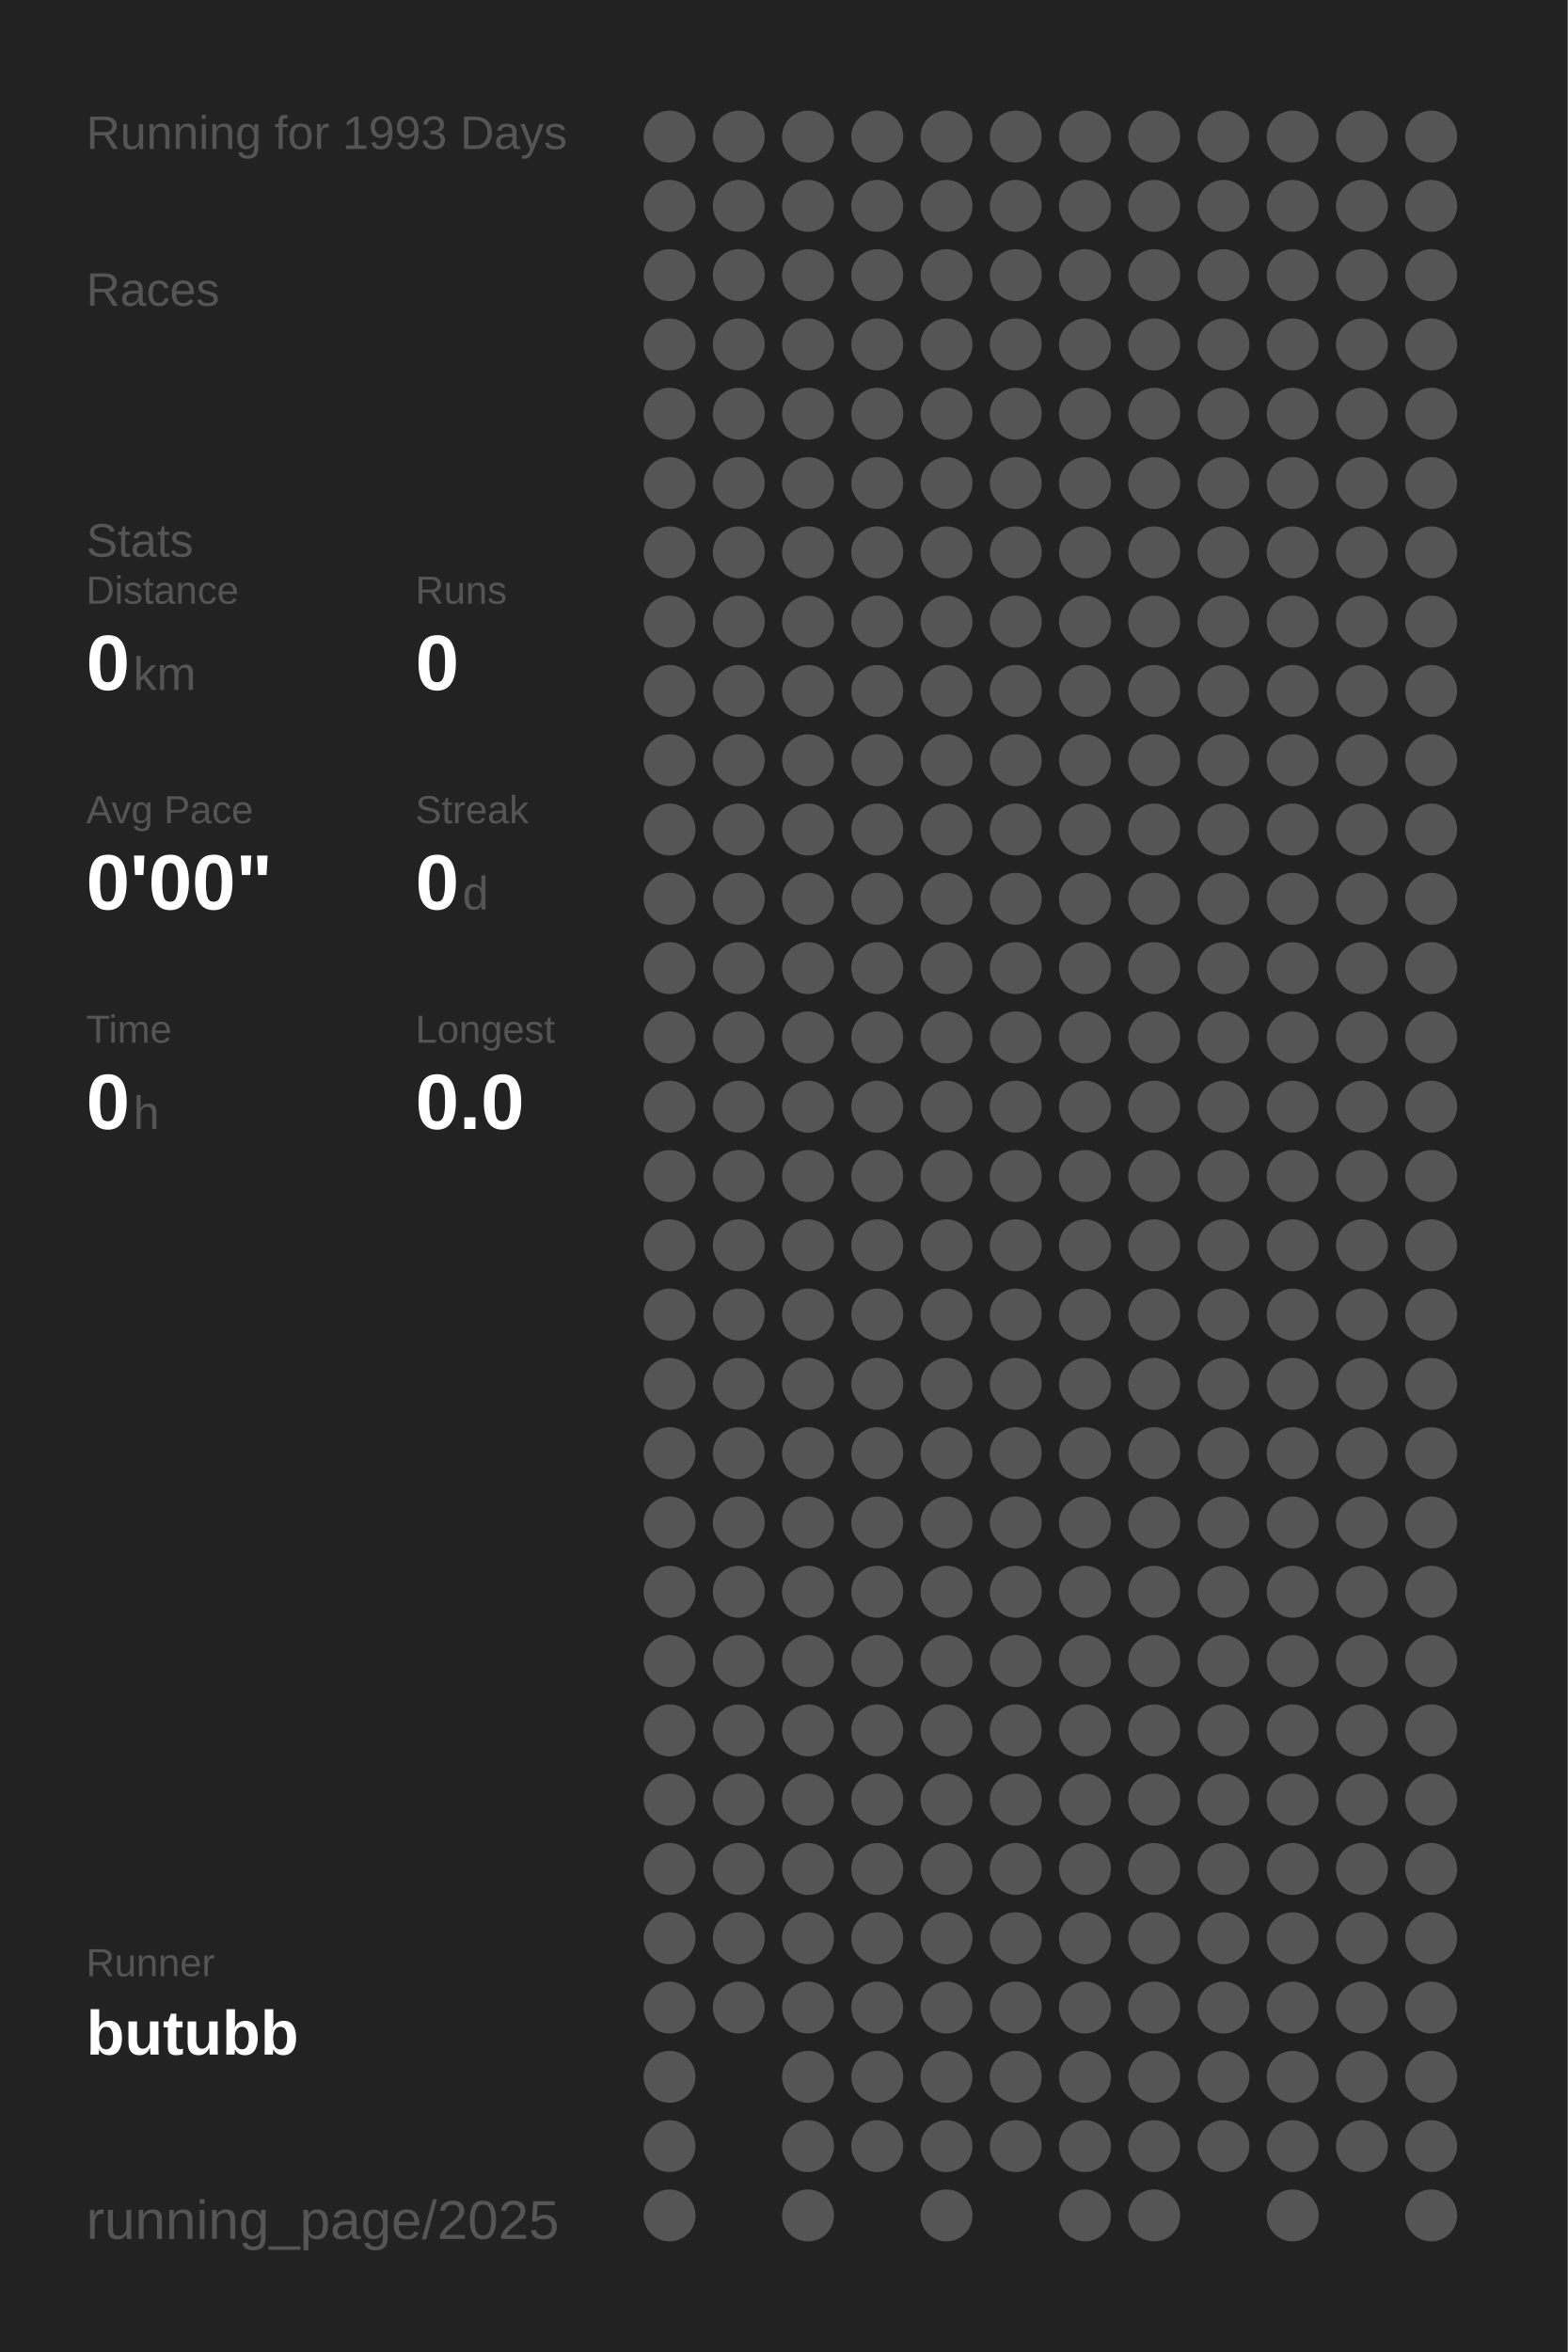
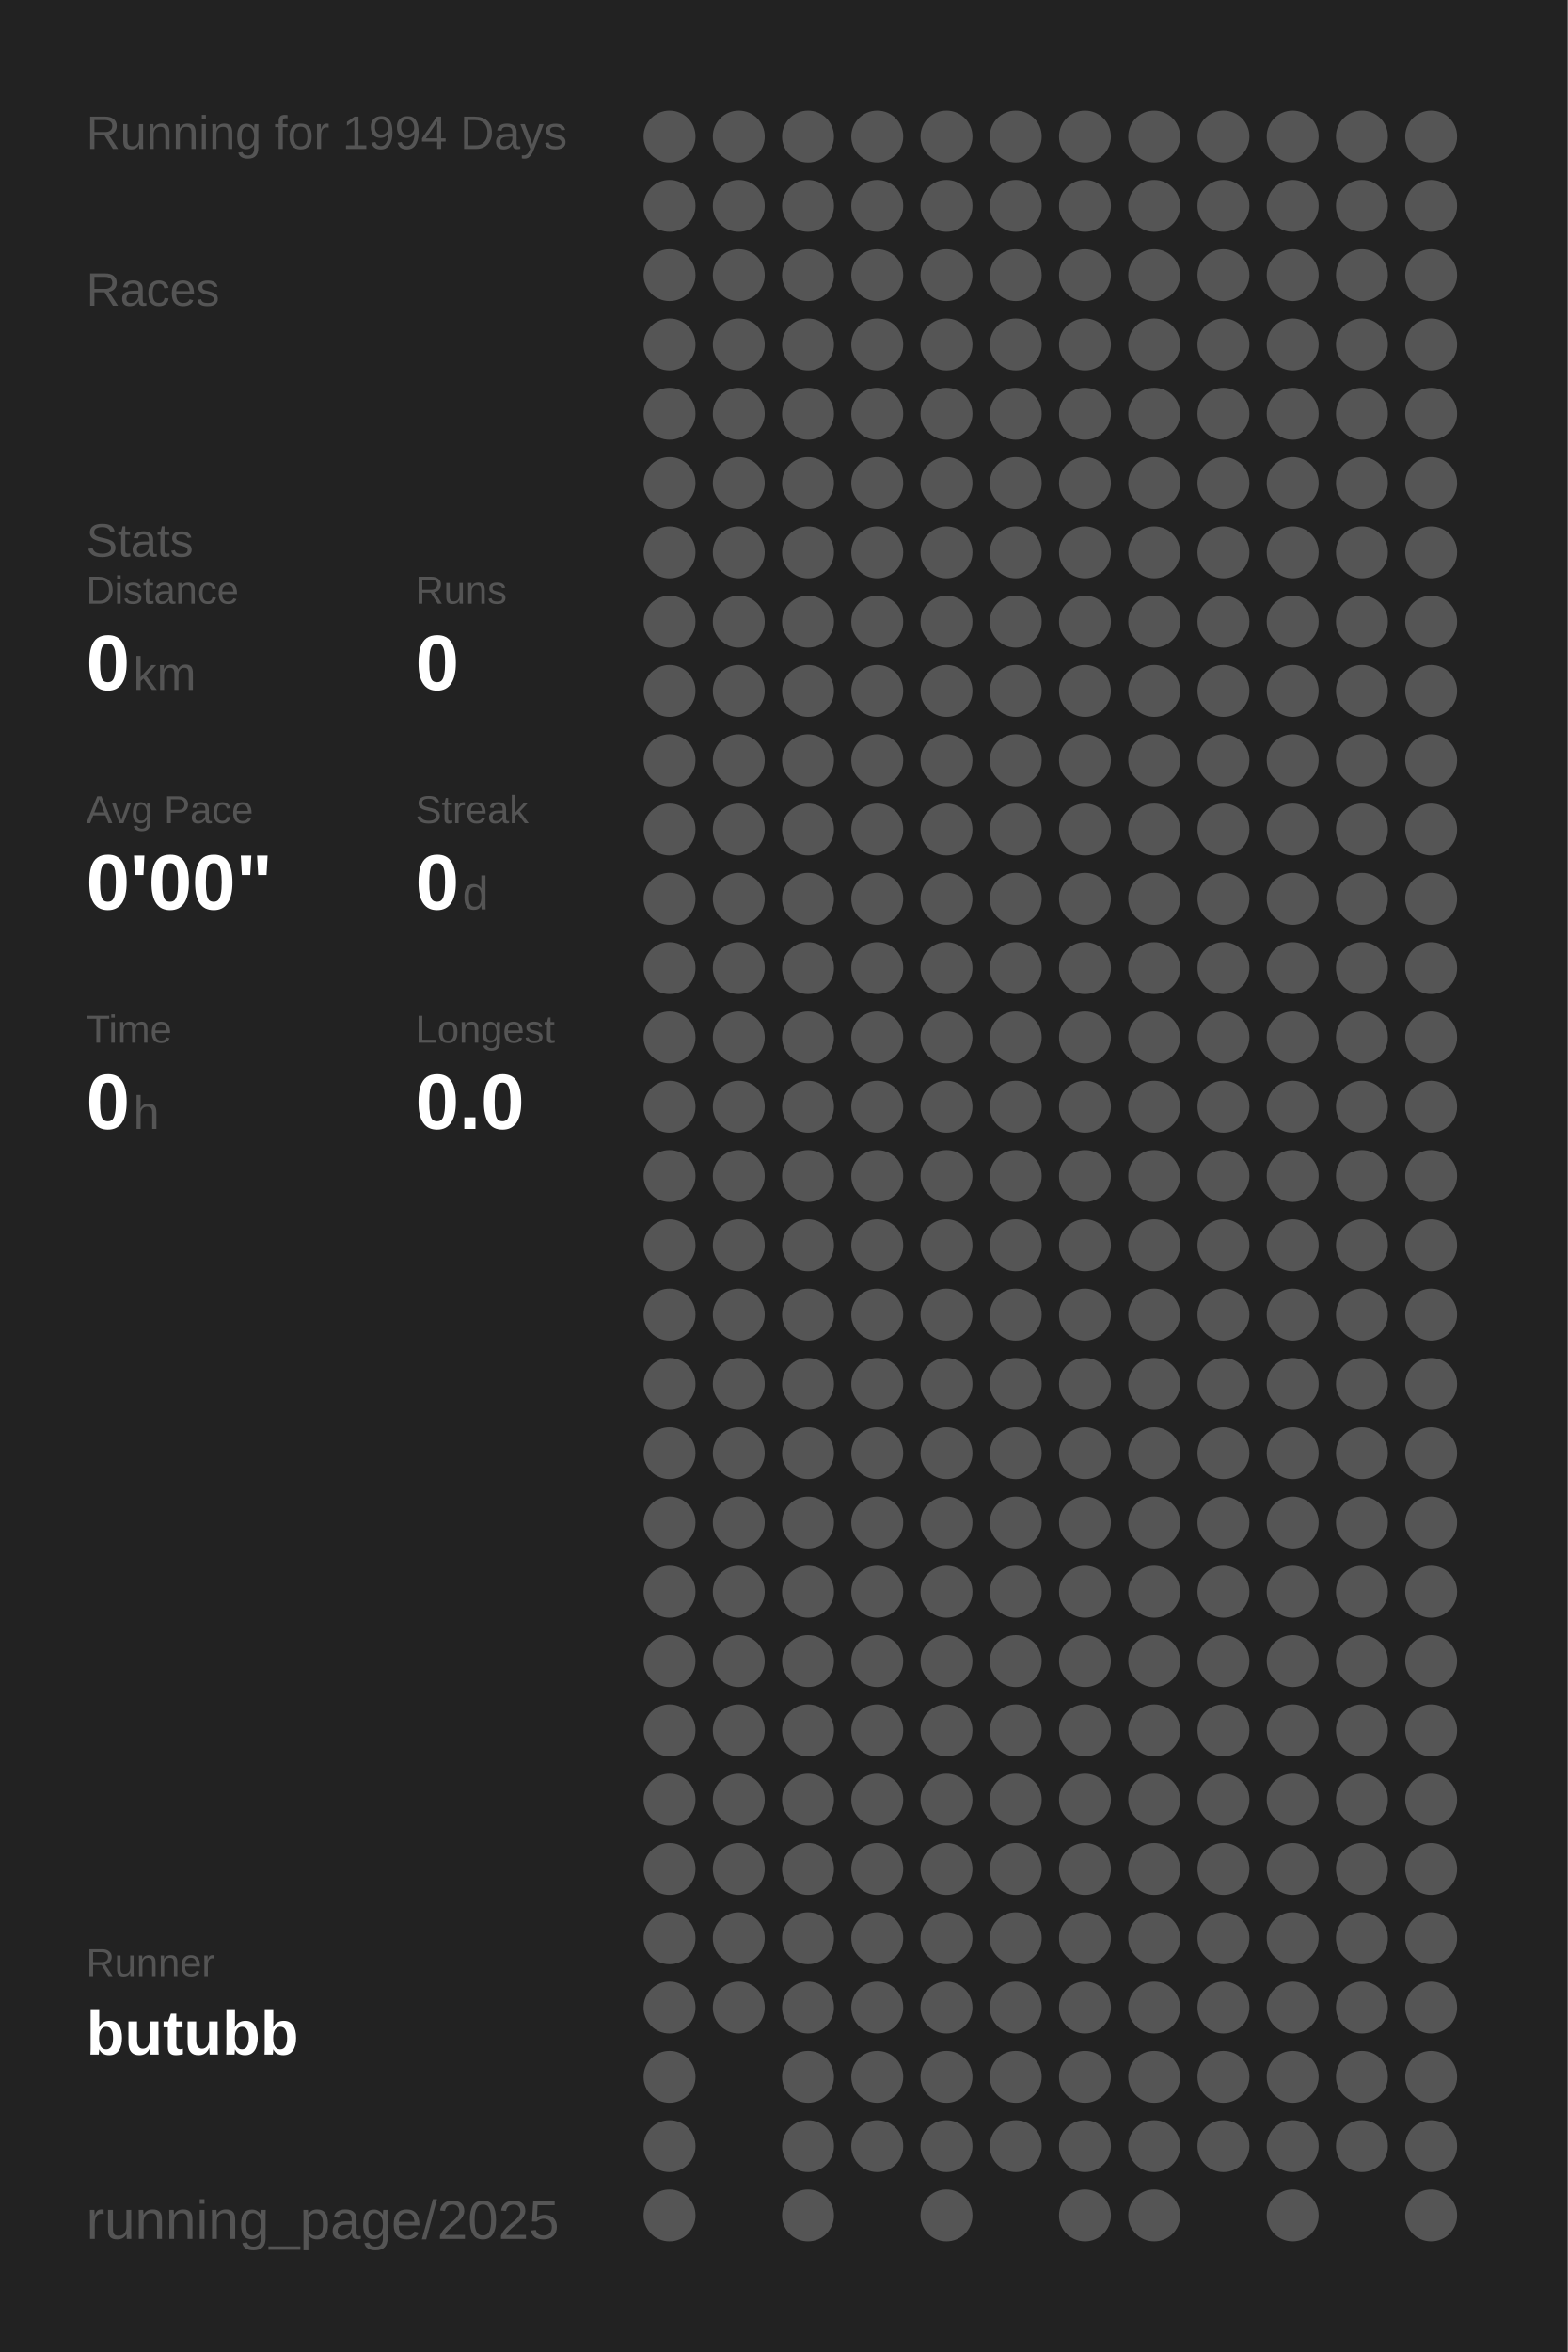
<svg xmlns="http://www.w3.org/2000/svg" baseProfile="full" height="300mm" version="1.1" viewBox="0,0,200,300" width="200mm">
  <defs />
  <rect fill="#222222" height="300" width="200" x="0" y="0" />
-   <text fill="#555555" style="font-size:6px; font-family:Arial;" x="11" y="19">Running for 1993 Days</text>
+   <text fill="#555555" style="font-size:6px; font-family:Arial;" x="11" y="19">Running for 1994 Days</text>
  <text fill="#555555" style="font-size:6px; font-family:Arial;" x="11" y="39">Races</text>
  <text fill="#555555" style="font-size:6px; font-family:Arial;" x="11" y="71">Stats</text>
  <text fill="#555555" style="font-size:5px; font-family:Arial;" x="11" y="77">Distance</text>
  <text fill="#FFFFFF" style="font-size:10px; font-family:Arial; font-weight:bold;" x="11" y="88">0</text>
  <text fill="#555555" style="font-size:6px; font-family:Arial;" x="17" y="88">km</text>
  <text fill="#555555" style="font-size:5px; font-family:Arial;" x="53" y="77">Runs</text>
  <text fill="#FFFFFF" style="font-size:10px; font-family:Arial; font-weight:bold;" x="53" y="88">0</text>
  <text fill="#555555" style="font-size:5px; font-family:Arial;" x="11" y="105">Avg Pace</text>
  <text fill="#FFFFFF" style="font-size:10px; font-family:Arial; font-weight:bold;" x="11" y="116">0'00"</text>
  <text fill="#555555" style="font-size:5px; font-family:Arial;" x="53" y="105">Streak</text>
  <text fill="#FFFFFF" style="font-size:10px; font-family:Arial; font-weight:bold;" x="53" y="116">0</text>
  <text fill="#555555" style="font-size:6px; font-family:Arial;" x="59" y="116">d</text>
  <text fill="#555555" style="font-size:5px; font-family:Arial;" x="11" y="133">Time</text>
  <text fill="#FFFFFF" style="font-size:10px; font-family:Arial; font-weight:bold;" x="11" y="144">0</text>
  <text fill="#555555" style="font-size:6px; font-family:Arial;" x="17" y="144">h</text>
  <text fill="#555555" style="font-size:5px; font-family:Arial;" x="53" y="133">Longest</text>
  <text fill="#FFFFFF" style="font-size:10px; font-family:Arial; font-weight:bold;" x="53" y="144">0.0</text>
  <text fill="#555555" style="font-size:5px; font-family:Arial;" x="11" y="252.065">Runner</text>
  <text fill="#FFFFFF" style="font-size:8px; font-family:Arial; font-weight:bold;" x="11" y="262.065">butubb</text>
  <text fill="#555555" style="font-size:7px; font-family:Arial;" x="11" y="285.581">running_page/2025</text>
  <circle cx="85.417" cy="17.419" fill="#555555" r="3.312" />
  <circle cx="85.417" cy="26.258" fill="#555555" r="3.312" />
  <circle cx="85.417" cy="35.097" fill="#555555" r="3.312" />
  <circle cx="85.417" cy="43.935" fill="#555555" r="3.312" />
  <circle cx="85.417" cy="52.774" fill="#555555" r="3.312" />
  <circle cx="85.417" cy="61.613" fill="#555555" r="3.312" />
  <circle cx="85.417" cy="70.452" fill="#555555" r="3.312" />
  <circle cx="85.417" cy="79.29" fill="#555555" r="3.312" />
  <circle cx="85.417" cy="88.129" fill="#555555" r="3.312" />
  <circle cx="85.417" cy="96.968" fill="#555555" r="3.312" />
  <circle cx="85.417" cy="105.806" fill="#555555" r="3.312" />
  <circle cx="85.417" cy="114.645" fill="#555555" r="3.312" />
  <circle cx="85.417" cy="123.484" fill="#555555" r="3.312" />
  <circle cx="85.417" cy="132.323" fill="#555555" r="3.312" />
  <circle cx="85.417" cy="141.161" fill="#555555" r="3.312" />
  <circle cx="85.417" cy="150" fill="#555555" r="3.312" />
  <circle cx="85.417" cy="158.839" fill="#555555" r="3.312" />
  <circle cx="85.417" cy="167.677" fill="#555555" r="3.312" />
  <circle cx="85.417" cy="176.516" fill="#555555" r="3.312" />
  <circle cx="85.417" cy="185.355" fill="#555555" r="3.312" />
  <circle cx="85.417" cy="194.194" fill="#555555" r="3.312" />
  <circle cx="85.417" cy="203.032" fill="#555555" r="3.312" />
  <circle cx="85.417" cy="211.871" fill="#555555" r="3.312" />
  <circle cx="85.417" cy="220.71" fill="#555555" r="3.312" />
  <circle cx="85.417" cy="229.548" fill="#555555" r="3.312" />
  <circle cx="85.417" cy="238.387" fill="#555555" r="3.312" />
  <circle cx="85.417" cy="247.226" fill="#555555" r="3.312" />
  <circle cx="85.417" cy="256.065" fill="#555555" r="3.312" />
  <circle cx="85.417" cy="264.903" fill="#555555" r="3.312" />
  <circle cx="85.417" cy="273.742" fill="#555555" r="3.312" />
  <circle cx="85.417" cy="282.581" fill="#555555" r="3.312" />
  <circle cx="94.25" cy="17.419" fill="#555555" r="3.312" />
  <circle cx="94.25" cy="26.258" fill="#555555" r="3.312" />
  <circle cx="94.25" cy="35.097" fill="#555555" r="3.312" />
  <circle cx="94.25" cy="43.935" fill="#555555" r="3.312" />
  <circle cx="94.25" cy="52.774" fill="#555555" r="3.312" />
  <circle cx="94.25" cy="61.613" fill="#555555" r="3.312" />
  <circle cx="94.25" cy="70.452" fill="#555555" r="3.312" />
  <circle cx="94.25" cy="79.29" fill="#555555" r="3.312" />
  <circle cx="94.25" cy="88.129" fill="#555555" r="3.312" />
  <circle cx="94.25" cy="96.968" fill="#555555" r="3.312" />
  <circle cx="94.25" cy="105.806" fill="#555555" r="3.312" />
  <circle cx="94.25" cy="114.645" fill="#555555" r="3.312" />
  <circle cx="94.25" cy="123.484" fill="#555555" r="3.312" />
  <circle cx="94.25" cy="132.323" fill="#555555" r="3.312" />
  <circle cx="94.25" cy="141.161" fill="#555555" r="3.312" />
  <circle cx="94.25" cy="150" fill="#555555" r="3.312" />
  <circle cx="94.25" cy="158.839" fill="#555555" r="3.312" />
  <circle cx="94.25" cy="167.677" fill="#555555" r="3.312" />
  <circle cx="94.25" cy="176.516" fill="#555555" r="3.312" />
  <circle cx="94.25" cy="185.355" fill="#555555" r="3.312" />
  <circle cx="94.25" cy="194.194" fill="#555555" r="3.312" />
  <circle cx="94.25" cy="203.032" fill="#555555" r="3.312" />
  <circle cx="94.25" cy="211.871" fill="#555555" r="3.312" />
  <circle cx="94.25" cy="220.71" fill="#555555" r="3.312" />
  <circle cx="94.25" cy="229.548" fill="#555555" r="3.312" />
  <circle cx="94.25" cy="238.387" fill="#555555" r="3.312" />
  <circle cx="94.25" cy="247.226" fill="#555555" r="3.312" />
  <circle cx="94.25" cy="256.065" fill="#555555" r="3.312" />
  <circle cx="103.083" cy="17.419" fill="#555555" r="3.312" />
  <circle cx="103.083" cy="26.258" fill="#555555" r="3.312" />
  <circle cx="103.083" cy="35.097" fill="#555555" r="3.312" />
  <circle cx="103.083" cy="43.935" fill="#555555" r="3.312" />
  <circle cx="103.083" cy="52.774" fill="#555555" r="3.312" />
  <circle cx="103.083" cy="61.613" fill="#555555" r="3.312" />
  <circle cx="103.083" cy="70.452" fill="#555555" r="3.312" />
  <circle cx="103.083" cy="79.29" fill="#555555" r="3.312" />
  <circle cx="103.083" cy="88.129" fill="#555555" r="3.312" />
  <circle cx="103.083" cy="96.968" fill="#555555" r="3.312" />
  <circle cx="103.083" cy="105.806" fill="#555555" r="3.312" />
  <circle cx="103.083" cy="114.645" fill="#555555" r="3.312" />
  <circle cx="103.083" cy="123.484" fill="#555555" r="3.312" />
  <circle cx="103.083" cy="132.323" fill="#555555" r="3.312" />
  <circle cx="103.083" cy="141.161" fill="#555555" r="3.312" />
  <circle cx="103.083" cy="150" fill="#555555" r="3.312" />
  <circle cx="103.083" cy="158.839" fill="#555555" r="3.312" />
  <circle cx="103.083" cy="167.677" fill="#555555" r="3.312" />
  <circle cx="103.083" cy="176.516" fill="#555555" r="3.312" />
  <circle cx="103.083" cy="185.355" fill="#555555" r="3.312" />
  <circle cx="103.083" cy="194.194" fill="#555555" r="3.312" />
  <circle cx="103.083" cy="203.032" fill="#555555" r="3.312" />
  <circle cx="103.083" cy="211.871" fill="#555555" r="3.312" />
  <circle cx="103.083" cy="220.71" fill="#555555" r="3.312" />
  <circle cx="103.083" cy="229.548" fill="#555555" r="3.312" />
  <circle cx="103.083" cy="238.387" fill="#555555" r="3.312" />
  <circle cx="103.083" cy="247.226" fill="#555555" r="3.312" />
  <circle cx="103.083" cy="256.065" fill="#555555" r="3.312" />
  <circle cx="103.083" cy="264.903" fill="#555555" r="3.312" />
  <circle cx="103.083" cy="273.742" fill="#555555" r="3.312" />
  <circle cx="103.083" cy="282.581" fill="#555555" r="3.312" />
  <circle cx="111.917" cy="17.419" fill="#555555" r="3.312" />
  <circle cx="111.917" cy="26.258" fill="#555555" r="3.312" />
  <circle cx="111.917" cy="35.097" fill="#555555" r="3.312" />
  <circle cx="111.917" cy="43.935" fill="#555555" r="3.312" />
  <circle cx="111.917" cy="52.774" fill="#555555" r="3.312" />
  <circle cx="111.917" cy="61.613" fill="#555555" r="3.312" />
  <circle cx="111.917" cy="70.452" fill="#555555" r="3.312" />
  <circle cx="111.917" cy="79.29" fill="#555555" r="3.312" />
  <circle cx="111.917" cy="88.129" fill="#555555" r="3.312" />
  <circle cx="111.917" cy="96.968" fill="#555555" r="3.312" />
  <circle cx="111.917" cy="105.806" fill="#555555" r="3.312" />
  <circle cx="111.917" cy="114.645" fill="#555555" r="3.312" />
  <circle cx="111.917" cy="123.484" fill="#555555" r="3.312" />
  <circle cx="111.917" cy="132.323" fill="#555555" r="3.312" />
  <circle cx="111.917" cy="141.161" fill="#555555" r="3.312" />
  <circle cx="111.917" cy="150" fill="#555555" r="3.312" />
  <circle cx="111.917" cy="158.839" fill="#555555" r="3.312" />
  <circle cx="111.917" cy="167.677" fill="#555555" r="3.312" />
  <circle cx="111.917" cy="176.516" fill="#555555" r="3.312" />
  <circle cx="111.917" cy="185.355" fill="#555555" r="3.312" />
  <circle cx="111.917" cy="194.194" fill="#555555" r="3.312" />
  <circle cx="111.917" cy="203.032" fill="#555555" r="3.312" />
  <circle cx="111.917" cy="211.871" fill="#555555" r="3.312" />
  <circle cx="111.917" cy="220.71" fill="#555555" r="3.312" />
  <circle cx="111.917" cy="229.548" fill="#555555" r="3.312" />
  <circle cx="111.917" cy="238.387" fill="#555555" r="3.312" />
  <circle cx="111.917" cy="247.226" fill="#555555" r="3.312" />
  <circle cx="111.917" cy="256.065" fill="#555555" r="3.312" />
  <circle cx="111.917" cy="264.903" fill="#555555" r="3.312" />
  <circle cx="111.917" cy="273.742" fill="#555555" r="3.312" />
  <circle cx="120.75" cy="17.419" fill="#555555" r="3.312" />
  <circle cx="120.75" cy="26.258" fill="#555555" r="3.312" />
  <circle cx="120.75" cy="35.097" fill="#555555" r="3.312" />
  <circle cx="120.75" cy="43.935" fill="#555555" r="3.312" />
  <circle cx="120.75" cy="52.774" fill="#555555" r="3.312" />
  <circle cx="120.75" cy="61.613" fill="#555555" r="3.312" />
  <circle cx="120.75" cy="70.452" fill="#555555" r="3.312" />
  <circle cx="120.75" cy="79.29" fill="#555555" r="3.312" />
  <circle cx="120.75" cy="88.129" fill="#555555" r="3.312" />
  <circle cx="120.75" cy="96.968" fill="#555555" r="3.312" />
  <circle cx="120.75" cy="105.806" fill="#555555" r="3.312" />
  <circle cx="120.75" cy="114.645" fill="#555555" r="3.312" />
  <circle cx="120.75" cy="123.484" fill="#555555" r="3.312" />
  <circle cx="120.75" cy="132.323" fill="#555555" r="3.312" />
  <circle cx="120.75" cy="141.161" fill="#555555" r="3.312" />
  <circle cx="120.75" cy="150" fill="#555555" r="3.312" />
  <circle cx="120.75" cy="158.839" fill="#555555" r="3.312" />
  <circle cx="120.75" cy="167.677" fill="#555555" r="3.312" />
  <circle cx="120.75" cy="176.516" fill="#555555" r="3.312" />
  <circle cx="120.75" cy="185.355" fill="#555555" r="3.312" />
  <circle cx="120.75" cy="194.194" fill="#555555" r="3.312" />
  <circle cx="120.75" cy="203.032" fill="#555555" r="3.312" />
  <circle cx="120.75" cy="211.871" fill="#555555" r="3.312" />
  <circle cx="120.75" cy="220.71" fill="#555555" r="3.312" />
  <circle cx="120.75" cy="229.548" fill="#555555" r="3.312" />
  <circle cx="120.75" cy="238.387" fill="#555555" r="3.312" />
  <circle cx="120.75" cy="247.226" fill="#555555" r="3.312" />
  <circle cx="120.75" cy="256.065" fill="#555555" r="3.312" />
  <circle cx="120.75" cy="264.903" fill="#555555" r="3.312" />
  <circle cx="120.75" cy="273.742" fill="#555555" r="3.312" />
  <circle cx="120.75" cy="282.581" fill="#555555" r="3.312" />
  <circle cx="129.583" cy="17.419" fill="#555555" r="3.312" />
  <circle cx="129.583" cy="26.258" fill="#555555" r="3.312" />
  <circle cx="129.583" cy="35.097" fill="#555555" r="3.312" />
  <circle cx="129.583" cy="43.935" fill="#555555" r="3.312" />
  <circle cx="129.583" cy="52.774" fill="#555555" r="3.312" />
  <circle cx="129.583" cy="61.613" fill="#555555" r="3.312" />
  <circle cx="129.583" cy="70.452" fill="#555555" r="3.312" />
  <circle cx="129.583" cy="79.29" fill="#555555" r="3.312" />
  <circle cx="129.583" cy="88.129" fill="#555555" r="3.312" />
  <circle cx="129.583" cy="96.968" fill="#555555" r="3.312" />
  <circle cx="129.583" cy="105.806" fill="#555555" r="3.312" />
  <circle cx="129.583" cy="114.645" fill="#555555" r="3.312" />
  <circle cx="129.583" cy="123.484" fill="#555555" r="3.312" />
  <circle cx="129.583" cy="132.323" fill="#555555" r="3.312" />
  <circle cx="129.583" cy="141.161" fill="#555555" r="3.312" />
  <circle cx="129.583" cy="150" fill="#555555" r="3.312" />
  <circle cx="129.583" cy="158.839" fill="#555555" r="3.312" />
  <circle cx="129.583" cy="167.677" fill="#555555" r="3.312" />
  <circle cx="129.583" cy="176.516" fill="#555555" r="3.312" />
  <circle cx="129.583" cy="185.355" fill="#555555" r="3.312" />
  <circle cx="129.583" cy="194.194" fill="#555555" r="3.312" />
  <circle cx="129.583" cy="203.032" fill="#555555" r="3.312" />
  <circle cx="129.583" cy="211.871" fill="#555555" r="3.312" />
  <circle cx="129.583" cy="220.71" fill="#555555" r="3.312" />
  <circle cx="129.583" cy="229.548" fill="#555555" r="3.312" />
  <circle cx="129.583" cy="238.387" fill="#555555" r="3.312" />
  <circle cx="129.583" cy="247.226" fill="#555555" r="3.312" />
  <circle cx="129.583" cy="256.065" fill="#555555" r="3.312" />
  <circle cx="129.583" cy="264.903" fill="#555555" r="3.312" />
  <circle cx="129.583" cy="273.742" fill="#555555" r="3.312" />
  <circle cx="138.417" cy="17.419" fill="#555555" r="3.312" />
  <circle cx="138.417" cy="26.258" fill="#555555" r="3.312" />
  <circle cx="138.417" cy="35.097" fill="#555555" r="3.312" />
  <circle cx="138.417" cy="43.935" fill="#555555" r="3.312" />
  <circle cx="138.417" cy="52.774" fill="#555555" r="3.312" />
  <circle cx="138.417" cy="61.613" fill="#555555" r="3.312" />
  <circle cx="138.417" cy="70.452" fill="#555555" r="3.312" />
  <circle cx="138.417" cy="79.29" fill="#555555" r="3.312" />
  <circle cx="138.417" cy="88.129" fill="#555555" r="3.312" />
  <circle cx="138.417" cy="96.968" fill="#555555" r="3.312" />
  <circle cx="138.417" cy="105.806" fill="#555555" r="3.312" />
  <circle cx="138.417" cy="114.645" fill="#555555" r="3.312" />
  <circle cx="138.417" cy="123.484" fill="#555555" r="3.312" />
  <circle cx="138.417" cy="132.323" fill="#555555" r="3.312" />
  <circle cx="138.417" cy="141.161" fill="#555555" r="3.312" />
  <circle cx="138.417" cy="150" fill="#555555" r="3.312" />
  <circle cx="138.417" cy="158.839" fill="#555555" r="3.312" />
  <circle cx="138.417" cy="167.677" fill="#555555" r="3.312" />
  <circle cx="138.417" cy="176.516" fill="#555555" r="3.312" />
  <circle cx="138.417" cy="185.355" fill="#555555" r="3.312" />
  <circle cx="138.417" cy="194.194" fill="#555555" r="3.312" />
  <circle cx="138.417" cy="203.032" fill="#555555" r="3.312" />
  <circle cx="138.417" cy="211.871" fill="#555555" r="3.312" />
  <circle cx="138.417" cy="220.71" fill="#555555" r="3.312" />
  <circle cx="138.417" cy="229.548" fill="#555555" r="3.312" />
  <circle cx="138.417" cy="238.387" fill="#555555" r="3.312" />
  <circle cx="138.417" cy="247.226" fill="#555555" r="3.312" />
  <circle cx="138.417" cy="256.065" fill="#555555" r="3.312" />
  <circle cx="138.417" cy="264.903" fill="#555555" r="3.312" />
  <circle cx="138.417" cy="273.742" fill="#555555" r="3.312" />
  <circle cx="138.417" cy="282.581" fill="#555555" r="3.312" />
  <circle cx="147.25" cy="17.419" fill="#555555" r="3.312" />
  <circle cx="147.25" cy="26.258" fill="#555555" r="3.312" />
  <circle cx="147.25" cy="35.097" fill="#555555" r="3.312" />
  <circle cx="147.25" cy="43.935" fill="#555555" r="3.312" />
  <circle cx="147.25" cy="52.774" fill="#555555" r="3.312" />
  <circle cx="147.25" cy="61.613" fill="#555555" r="3.312" />
  <circle cx="147.25" cy="70.452" fill="#555555" r="3.312" />
  <circle cx="147.25" cy="79.29" fill="#555555" r="3.312" />
  <circle cx="147.25" cy="88.129" fill="#555555" r="3.312" />
  <circle cx="147.25" cy="96.968" fill="#555555" r="3.312" />
  <circle cx="147.25" cy="105.806" fill="#555555" r="3.312" />
  <circle cx="147.25" cy="114.645" fill="#555555" r="3.312" />
  <circle cx="147.25" cy="123.484" fill="#555555" r="3.312" />
  <circle cx="147.25" cy="132.323" fill="#555555" r="3.312" />
  <circle cx="147.25" cy="141.161" fill="#555555" r="3.312" />
  <circle cx="147.25" cy="150" fill="#555555" r="3.312" />
  <circle cx="147.25" cy="158.839" fill="#555555" r="3.312" />
  <circle cx="147.25" cy="167.677" fill="#555555" r="3.312" />
  <circle cx="147.25" cy="176.516" fill="#555555" r="3.312" />
  <circle cx="147.25" cy="185.355" fill="#555555" r="3.312" />
  <circle cx="147.25" cy="194.194" fill="#555555" r="3.312" />
  <circle cx="147.25" cy="203.032" fill="#555555" r="3.312" />
  <circle cx="147.25" cy="211.871" fill="#555555" r="3.312" />
  <circle cx="147.25" cy="220.71" fill="#555555" r="3.312" />
  <circle cx="147.25" cy="229.548" fill="#555555" r="3.312" />
  <circle cx="147.25" cy="238.387" fill="#555555" r="3.312" />
  <circle cx="147.25" cy="247.226" fill="#555555" r="3.312" />
  <circle cx="147.25" cy="256.065" fill="#555555" r="3.312" />
  <circle cx="147.25" cy="264.903" fill="#555555" r="3.312" />
  <circle cx="147.25" cy="273.742" fill="#555555" r="3.312" />
  <circle cx="147.25" cy="282.581" fill="#555555" r="3.312" />
  <circle cx="156.083" cy="17.419" fill="#555555" r="3.312" />
  <circle cx="156.083" cy="26.258" fill="#555555" r="3.312" />
  <circle cx="156.083" cy="35.097" fill="#555555" r="3.312" />
  <circle cx="156.083" cy="43.935" fill="#555555" r="3.312" />
  <circle cx="156.083" cy="52.774" fill="#555555" r="3.312" />
  <circle cx="156.083" cy="61.613" fill="#555555" r="3.312" />
  <circle cx="156.083" cy="70.452" fill="#555555" r="3.312" />
  <circle cx="156.083" cy="79.29" fill="#555555" r="3.312" />
  <circle cx="156.083" cy="88.129" fill="#555555" r="3.312" />
  <circle cx="156.083" cy="96.968" fill="#555555" r="3.312" />
  <circle cx="156.083" cy="105.806" fill="#555555" r="3.312" />
  <circle cx="156.083" cy="114.645" fill="#555555" r="3.312" />
  <circle cx="156.083" cy="123.484" fill="#555555" r="3.312" />
  <circle cx="156.083" cy="132.323" fill="#555555" r="3.312" />
  <circle cx="156.083" cy="141.161" fill="#555555" r="3.312" />
  <circle cx="156.083" cy="150" fill="#555555" r="3.312" />
  <circle cx="156.083" cy="158.839" fill="#555555" r="3.312" />
  <circle cx="156.083" cy="167.677" fill="#555555" r="3.312" />
  <circle cx="156.083" cy="176.516" fill="#555555" r="3.312" />
  <circle cx="156.083" cy="185.355" fill="#555555" r="3.312" />
  <circle cx="156.083" cy="194.194" fill="#555555" r="3.312" />
  <circle cx="156.083" cy="203.032" fill="#555555" r="3.312" />
  <circle cx="156.083" cy="211.871" fill="#555555" r="3.312" />
  <circle cx="156.083" cy="220.71" fill="#555555" r="3.312" />
  <circle cx="156.083" cy="229.548" fill="#555555" r="3.312" />
  <circle cx="156.083" cy="238.387" fill="#555555" r="3.312" />
  <circle cx="156.083" cy="247.226" fill="#555555" r="3.312" />
  <circle cx="156.083" cy="256.065" fill="#555555" r="3.312" />
  <circle cx="156.083" cy="264.903" fill="#555555" r="3.312" />
  <circle cx="156.083" cy="273.742" fill="#555555" r="3.312" />
  <circle cx="164.917" cy="17.419" fill="#555555" r="3.312" />
  <circle cx="164.917" cy="26.258" fill="#555555" r="3.312" />
  <circle cx="164.917" cy="35.097" fill="#555555" r="3.312" />
  <circle cx="164.917" cy="43.935" fill="#555555" r="3.312" />
  <circle cx="164.917" cy="52.774" fill="#555555" r="3.312" />
  <circle cx="164.917" cy="61.613" fill="#555555" r="3.312" />
  <circle cx="164.917" cy="70.452" fill="#555555" r="3.312" />
  <circle cx="164.917" cy="79.29" fill="#555555" r="3.312" />
  <circle cx="164.917" cy="88.129" fill="#555555" r="3.312" />
  <circle cx="164.917" cy="96.968" fill="#555555" r="3.312" />
  <circle cx="164.917" cy="105.806" fill="#555555" r="3.312" />
  <circle cx="164.917" cy="114.645" fill="#555555" r="3.312" />
  <circle cx="164.917" cy="123.484" fill="#555555" r="3.312" />
  <circle cx="164.917" cy="132.323" fill="#555555" r="3.312" />
  <circle cx="164.917" cy="141.161" fill="#555555" r="3.312" />
  <circle cx="164.917" cy="150" fill="#555555" r="3.312" />
  <circle cx="164.917" cy="158.839" fill="#555555" r="3.312" />
  <circle cx="164.917" cy="167.677" fill="#555555" r="3.312" />
  <circle cx="164.917" cy="176.516" fill="#555555" r="3.312" />
  <circle cx="164.917" cy="185.355" fill="#555555" r="3.312" />
  <circle cx="164.917" cy="194.194" fill="#555555" r="3.312" />
  <circle cx="164.917" cy="203.032" fill="#555555" r="3.312" />
  <circle cx="164.917" cy="211.871" fill="#555555" r="3.312" />
  <circle cx="164.917" cy="220.71" fill="#555555" r="3.312" />
  <circle cx="164.917" cy="229.548" fill="#555555" r="3.312" />
  <circle cx="164.917" cy="238.387" fill="#555555" r="3.312" />
  <circle cx="164.917" cy="247.226" fill="#555555" r="3.312" />
  <circle cx="164.917" cy="256.065" fill="#555555" r="3.312" />
  <circle cx="164.917" cy="264.903" fill="#555555" r="3.312" />
  <circle cx="164.917" cy="273.742" fill="#555555" r="3.312" />
  <circle cx="164.917" cy="282.581" fill="#555555" r="3.312" />
  <circle cx="173.75" cy="17.419" fill="#555555" r="3.312" />
  <circle cx="173.75" cy="26.258" fill="#555555" r="3.312" />
  <circle cx="173.75" cy="35.097" fill="#555555" r="3.312" />
  <circle cx="173.75" cy="43.935" fill="#555555" r="3.312" />
  <circle cx="173.75" cy="52.774" fill="#555555" r="3.312" />
  <circle cx="173.75" cy="61.613" fill="#555555" r="3.312" />
  <circle cx="173.75" cy="70.452" fill="#555555" r="3.312" />
  <circle cx="173.75" cy="79.29" fill="#555555" r="3.312" />
  <circle cx="173.75" cy="88.129" fill="#555555" r="3.312" />
  <circle cx="173.75" cy="96.968" fill="#555555" r="3.312" />
  <circle cx="173.75" cy="105.806" fill="#555555" r="3.312" />
  <circle cx="173.75" cy="114.645" fill="#555555" r="3.312" />
  <circle cx="173.75" cy="123.484" fill="#555555" r="3.312" />
  <circle cx="173.75" cy="132.323" fill="#555555" r="3.312" />
  <circle cx="173.75" cy="141.161" fill="#555555" r="3.312" />
  <circle cx="173.75" cy="150" fill="#555555" r="3.312" />
  <circle cx="173.75" cy="158.839" fill="#555555" r="3.312" />
  <circle cx="173.75" cy="167.677" fill="#555555" r="3.312" />
  <circle cx="173.75" cy="176.516" fill="#555555" r="3.312" />
  <circle cx="173.75" cy="185.355" fill="#555555" r="3.312" />
  <circle cx="173.75" cy="194.194" fill="#555555" r="3.312" />
  <circle cx="173.75" cy="203.032" fill="#555555" r="3.312" />
  <circle cx="173.75" cy="211.871" fill="#555555" r="3.312" />
  <circle cx="173.75" cy="220.71" fill="#555555" r="3.312" />
  <circle cx="173.75" cy="229.548" fill="#555555" r="3.312" />
  <circle cx="173.75" cy="238.387" fill="#555555" r="3.312" />
  <circle cx="173.75" cy="247.226" fill="#555555" r="3.312" />
  <circle cx="173.75" cy="256.065" fill="#555555" r="3.312" />
  <circle cx="173.75" cy="264.903" fill="#555555" r="3.312" />
  <circle cx="173.75" cy="273.742" fill="#555555" r="3.312" />
  <circle cx="182.583" cy="17.419" fill="#555555" r="3.312" />
  <circle cx="182.583" cy="26.258" fill="#555555" r="3.312" />
  <circle cx="182.583" cy="35.097" fill="#555555" r="3.312" />
  <circle cx="182.583" cy="43.935" fill="#555555" r="3.312" />
  <circle cx="182.583" cy="52.774" fill="#555555" r="3.312" />
  <circle cx="182.583" cy="61.613" fill="#555555" r="3.312" />
  <circle cx="182.583" cy="70.452" fill="#555555" r="3.312" />
  <circle cx="182.583" cy="79.29" fill="#555555" r="3.312" />
  <circle cx="182.583" cy="88.129" fill="#555555" r="3.312" />
  <circle cx="182.583" cy="96.968" fill="#555555" r="3.312" />
  <circle cx="182.583" cy="105.806" fill="#555555" r="3.312" />
  <circle cx="182.583" cy="114.645" fill="#555555" r="3.312" />
  <circle cx="182.583" cy="123.484" fill="#555555" r="3.312" />
  <circle cx="182.583" cy="132.323" fill="#555555" r="3.312" />
  <circle cx="182.583" cy="141.161" fill="#555555" r="3.312" />
  <circle cx="182.583" cy="150" fill="#555555" r="3.312" />
  <circle cx="182.583" cy="158.839" fill="#555555" r="3.312" />
  <circle cx="182.583" cy="167.677" fill="#555555" r="3.312" />
  <circle cx="182.583" cy="176.516" fill="#555555" r="3.312" />
  <circle cx="182.583" cy="185.355" fill="#555555" r="3.312" />
  <circle cx="182.583" cy="194.194" fill="#555555" r="3.312" />
  <circle cx="182.583" cy="203.032" fill="#555555" r="3.312" />
  <circle cx="182.583" cy="211.871" fill="#555555" r="3.312" />
  <circle cx="182.583" cy="220.71" fill="#555555" r="3.312" />
  <circle cx="182.583" cy="229.548" fill="#555555" r="3.312" />
  <circle cx="182.583" cy="238.387" fill="#555555" r="3.312" />
  <circle cx="182.583" cy="247.226" fill="#555555" r="3.312" />
  <circle cx="182.583" cy="256.065" fill="#555555" r="3.312" />
  <circle cx="182.583" cy="264.903" fill="#555555" r="3.312" />
  <circle cx="182.583" cy="273.742" fill="#555555" r="3.312" />
  <circle cx="182.583" cy="282.581" fill="#555555" r="3.312" />
</svg>
